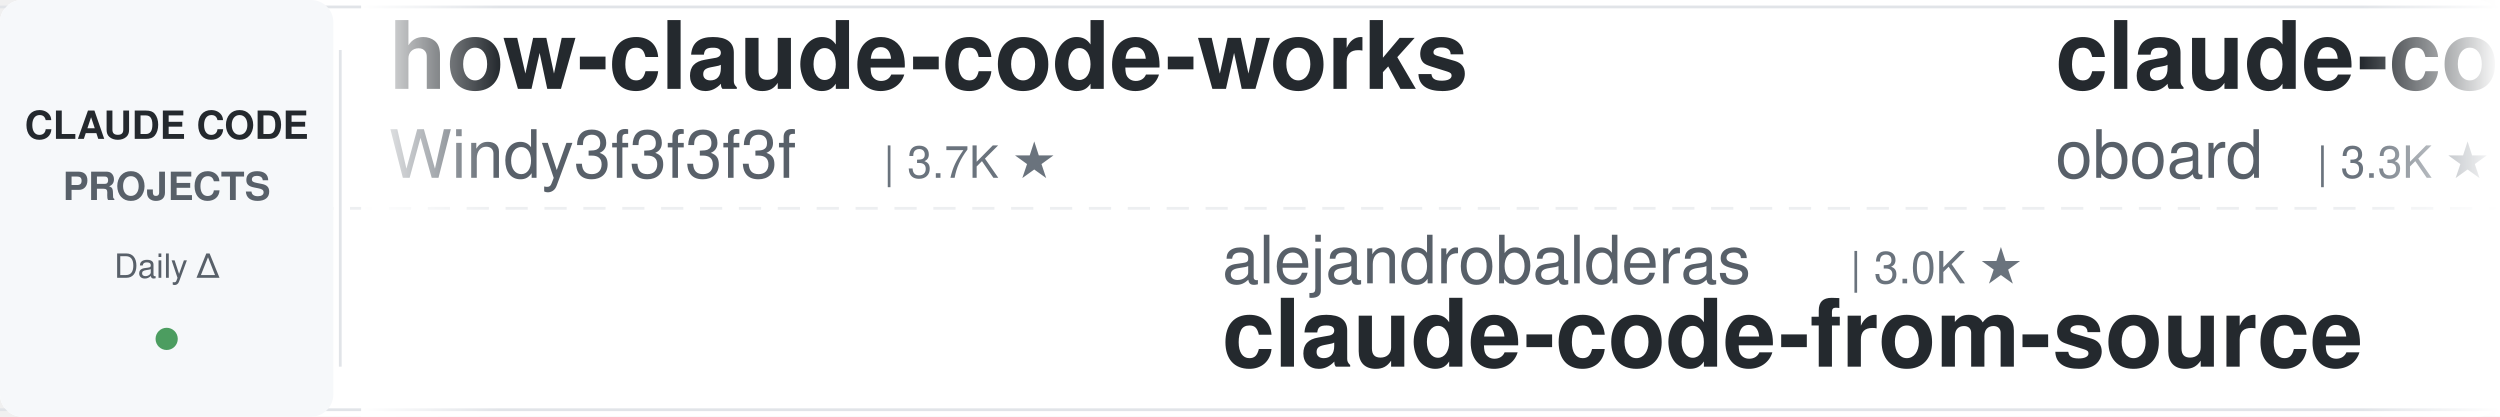
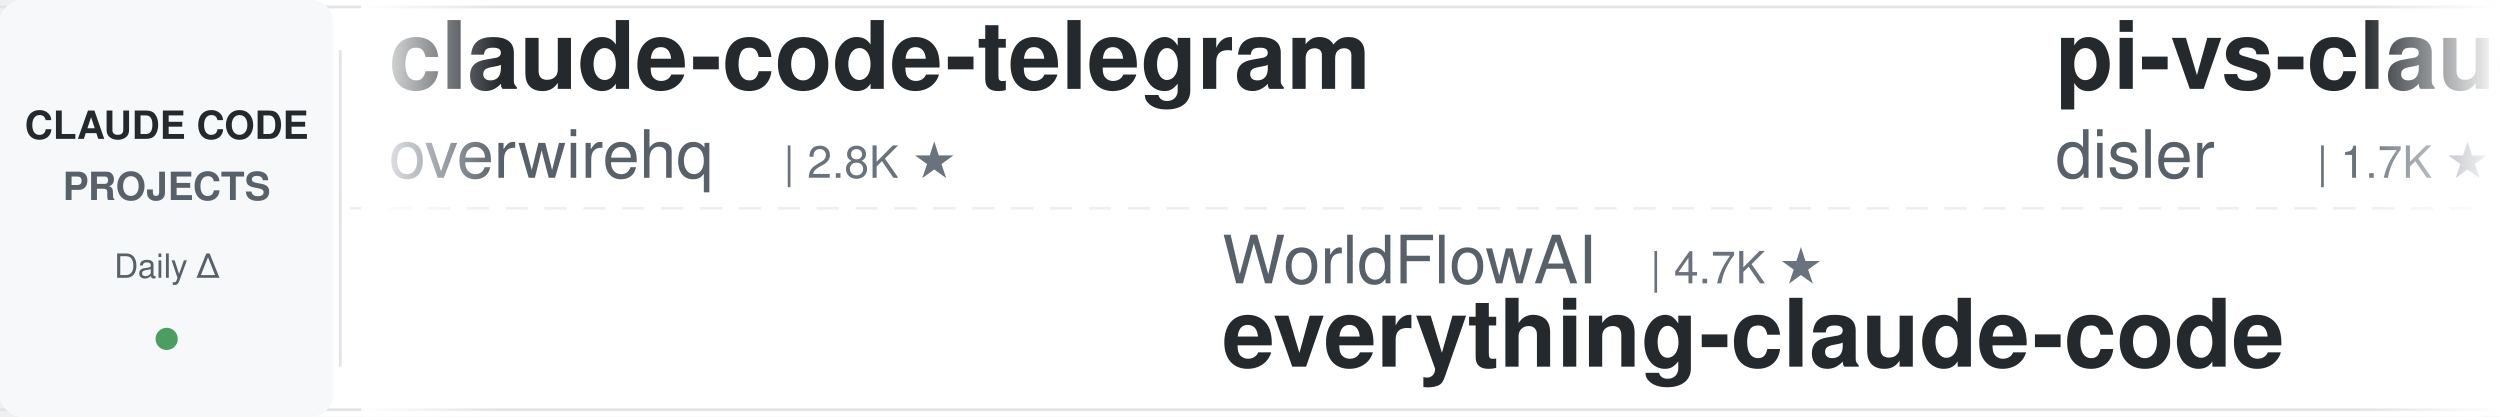
<svg xmlns="http://www.w3.org/2000/svg" width="900" height="150">
  <defs>
    <linearGradient id="leftFade" x1="0%" y1="0%" x2="100%" y2="0%">
      <stop offset="0%" style="stop-color:#ffffff;stop-opacity:1" />
      <stop offset="100%" style="stop-color:#ffffff;stop-opacity:0" />
    </linearGradient>
    <linearGradient id="rightFade" x1="0%" y1="0%" x2="100%" y2="0%">
      <stop offset="0%" style="stop-color:#ffffff;stop-opacity:0" />
      <stop offset="100%" style="stop-color:#ffffff;stop-opacity:1" />
    </linearGradient>
  </defs>
  <rect width="900" height="150" fill="#ffffff" rx="8" />
  <rect x="0" y="2" width="900" height="1" fill="#e1e4e8" />
  <rect x="0" y="147" width="900" height="1" fill="#e1e4e8" />
  <line x1="0" y1="75" x2="900" y2="75" stroke="#e1e4e8" stroke-width="1" stroke-dasharray="8 6" opacity="0.6" />
  <rect x="0" y="0" width="120" height="150" fill="#f6f8fa" rx="8" />
  <text x="60" y="50" font-family="-apple-system, BlinkMacSystemFont, 'Segoe UI', Helvetica, Arial, sans-serif" font-size="14" font-weight="600" fill="#24292e" text-anchor="middle">CLAUDE CODE</text>
  <text x="60" y="72" font-family="-apple-system, BlinkMacSystemFont, 'Segoe UI', Helvetica, Arial, sans-serif" font-size="14" font-weight="600" fill="#586069" text-anchor="middle">PROJECTS</text>
  <text x="60" y="100" font-family="-apple-system, BlinkMacSystemFont, 'Segoe UI', Helvetica, Arial, sans-serif" font-size="12" font-weight="500" fill="#586069" text-anchor="middle">Daily Δ</text>
  <circle cx="60" cy="122" r="4" fill="#22863a" opacity="0.8" />
  <rect x="122" y="18" width="1" height="114" fill="#e1e4e8" />
  <clipPath id="tickerClip">
    <rect x="130" y="0" width="770" height="150" />
  </clipPath>
  <g clip-path="url(#tickerClip)">
    <g id="tickerItems">
      <animateTransform attributeName="transform" attributeType="XML" type="translate" from="0 0" to="-3000 0" dur="54s" repeatCount="indefinite" />
      <g transform="translate(0, 0)">
-         <text x="140" y="32" font-family="-apple-system, BlinkMacSystemFont, 'Segoe UI', Helvetica, Arial, sans-serif" font-size="34" font-weight="600" fill="#24292e">how-claude-code-works</text>
-         <text x="140" y="64" font-family="-apple-system, BlinkMacSystemFont, 'Segoe UI', Helvetica, Arial, sans-serif" font-size="24" font-weight="400" fill="#586069">Windy3f3f3f3f</text>
-         <text x="318" y="64" font-family="-apple-system, BlinkMacSystemFont, 'Segoe UI', Helvetica, Arial, sans-serif" font-size="16" font-weight="500" fill="#6a737d">| 3.7K ★</text>
+         <text x="140" y="32" font-family="-apple-system, BlinkMacSystemFont, 'Segoe UI', Helvetica, Arial, sans-serif" font-size="34" font-weight="600" fill="#24292e">claude-code-telegram</text>
+         <text x="140" y="64" font-family="-apple-system, BlinkMacSystemFont, 'Segoe UI', Helvetica, Arial, sans-serif" font-size="24" font-weight="400" fill="#586069">overwirehq</text>
+         <text x="282" y="64" font-family="-apple-system, BlinkMacSystemFont, 'Segoe UI', Helvetica, Arial, sans-serif" font-size="16" font-weight="500" fill="#6a737d">| 2.8K ★</text>
      </g>
      <g transform="translate(300, 0)">
-         <text x="140" y="102" font-family="-apple-system, BlinkMacSystemFont, 'Segoe UI', Helvetica, Arial, sans-serif" font-size="24" font-weight="400" fill="#586069">alejandrobalderas</text>
-         <text x="366" y="102" font-family="-apple-system, BlinkMacSystemFont, 'Segoe UI', Helvetica, Arial, sans-serif" font-size="16" font-weight="500" fill="#6a737d">| 3.0K ★</text>
-         <text x="140" y="132" font-family="-apple-system, BlinkMacSystemFont, 'Segoe UI', Helvetica, Arial, sans-serif" font-size="34" font-weight="600" fill="#24292e">claude-code-from-source</text>
+         <text x="140" y="102" font-family="-apple-system, BlinkMacSystemFont, 'Segoe UI', Helvetica, Arial, sans-serif" font-size="24" font-weight="400" fill="#586069">WorldFlowAI</text>
+         <text x="294" y="102" font-family="-apple-system, BlinkMacSystemFont, 'Segoe UI', Helvetica, Arial, sans-serif" font-size="16" font-weight="500" fill="#6a737d">| 4.7K ★</text>
+         <text x="140" y="132" font-family="-apple-system, BlinkMacSystemFont, 'Segoe UI', Helvetica, Arial, sans-serif" font-size="34" font-weight="600" fill="#24292e">everything-claude-code</text>
      </g>
      <g transform="translate(600, 0)">
-         <text x="140" y="32" font-family="-apple-system, BlinkMacSystemFont, 'Segoe UI', Helvetica, Arial, sans-serif" font-size="34" font-weight="600" fill="#24292e">claude-code-rev</text>
-         <text x="140" y="64" font-family="-apple-system, BlinkMacSystemFont, 'Segoe UI', Helvetica, Arial, sans-serif" font-size="24" font-weight="400" fill="#586069">oboard</text>
-         <text x="234" y="64" font-family="-apple-system, BlinkMacSystemFont, 'Segoe UI', Helvetica, Arial, sans-serif" font-size="16" font-weight="500" fill="#6a737d">| 3.3K ★</text>
+         <text x="140" y="32" font-family="-apple-system, BlinkMacSystemFont, 'Segoe UI', Helvetica, Arial, sans-serif" font-size="34" font-weight="600" fill="#24292e">pi-vs-claude-code</text>
+         <text x="140" y="64" font-family="-apple-system, BlinkMacSystemFont, 'Segoe UI', Helvetica, Arial, sans-serif" font-size="24" font-weight="400" fill="#586069">disler</text>
+         <text x="234" y="64" font-family="-apple-system, BlinkMacSystemFont, 'Segoe UI', Helvetica, Arial, sans-serif" font-size="16" font-weight="500" fill="#6a737d">| 1.7K ★</text>
      </g>
      <g transform="translate(900, 0)">
-         <text x="140" y="102" font-family="-apple-system, BlinkMacSystemFont, 'Segoe UI', Helvetica, Arial, sans-serif" font-size="24" font-weight="400" fill="#586069">nicedreamzapp</text>
-         <text x="318" y="102" font-family="-apple-system, BlinkMacSystemFont, 'Segoe UI', Helvetica, Arial, sans-serif" font-size="16" font-weight="500" fill="#6a737d">| 3.4K ★</text>
-         <text x="140" y="132" font-family="-apple-system, BlinkMacSystemFont, 'Segoe UI', Helvetica, Arial, sans-serif" font-size="34" font-weight="600" fill="#24292e">claude-code-local</text>
+         <text x="140" y="102" font-family="-apple-system, BlinkMacSystemFont, 'Segoe UI', Helvetica, Arial, sans-serif" font-size="24" font-weight="400" fill="#586069">Windy3f3f3f3f</text>
+         <text x="318" y="102" font-family="-apple-system, BlinkMacSystemFont, 'Segoe UI', Helvetica, Arial, sans-serif" font-size="16" font-weight="500" fill="#6a737d">| 2.8K ★</text>
+         <text x="140" y="132" font-family="-apple-system, BlinkMacSystemFont, 'Segoe UI', Helvetica, Arial, sans-serif" font-size="34" font-weight="600" fill="#24292e">claude-code-from-scratch</text>
      </g>
      <g transform="translate(1200, 0)">
-         <text x="140" y="32" font-family="-apple-system, BlinkMacSystemFont, 'Segoe UI', Helvetica, Arial, sans-serif" font-size="34" font-weight="600" fill="#24292e">claude-code-hub</text>
-         <text x="140" y="64" font-family="-apple-system, BlinkMacSystemFont, 'Segoe UI', Helvetica, Arial, sans-serif" font-size="24" font-weight="400" fill="#586069">ding113</text>
-         <text x="246" y="64" font-family="-apple-system, BlinkMacSystemFont, 'Segoe UI', Helvetica, Arial, sans-serif" font-size="16" font-weight="500" fill="#6a737d">| 3.4K ★</text>
+         <text x="140" y="32" font-family="-apple-system, BlinkMacSystemFont, 'Segoe UI', Helvetica, Arial, sans-serif" font-size="34" font-weight="600" fill="#24292e">claude-code-source</text>
+         <text x="140" y="64" font-family="-apple-system, BlinkMacSystemFont, 'Segoe UI', Helvetica, Arial, sans-serif" font-size="24" font-weight="400" fill="#586069">hangsman</text>
+         <text x="258" y="64" font-family="-apple-system, BlinkMacSystemFont, 'Segoe UI', Helvetica, Arial, sans-serif" font-size="16" font-weight="500" fill="#6a737d">| 797 ★</text>
      </g>
      <g transform="translate(1500, 0)">
-         <text x="140" y="102" font-family="-apple-system, BlinkMacSystemFont, 'Segoe UI', Helvetica, Arial, sans-serif" font-size="24" font-weight="400" fill="#586069">affaan-m</text>
-         <text x="258" y="102" font-family="-apple-system, BlinkMacSystemFont, 'Segoe UI', Helvetica, Arial, sans-serif" font-size="16" font-weight="500" fill="#6a737d">| 279.4K ★</text>
-         <text x="140" y="132" font-family="-apple-system, BlinkMacSystemFont, 'Segoe UI', Helvetica, Arial, sans-serif" font-size="34" font-weight="600" fill="#24292e">ECC</text>
+         <text x="140" y="102" font-family="-apple-system, BlinkMacSystemFont, 'Segoe UI', Helvetica, Arial, sans-serif" font-size="24" font-weight="400" fill="#586069">pedrohcgs</text>
+         <text x="270" y="102" font-family="-apple-system, BlinkMacSystemFont, 'Segoe UI', Helvetica, Arial, sans-serif" font-size="16" font-weight="500" fill="#6a737d">| 1.7K ★</text>
+         <text x="140" y="132" font-family="-apple-system, BlinkMacSystemFont, 'Segoe UI', Helvetica, Arial, sans-serif" font-size="34" font-weight="600" fill="#24292e">claude-code-my-workflow</text>
      </g>
      <g transform="translate(1800, 0)">
-         <text x="140" y="32" font-family="-apple-system, BlinkMacSystemFont, 'Segoe UI', Helvetica, Arial, sans-serif" font-size="34" font-weight="600" fill="#24292e">claude-code-source</text>
-         <text x="140" y="64" font-family="-apple-system, BlinkMacSystemFont, 'Segoe UI', Helvetica, Arial, sans-serif" font-size="24" font-weight="400" fill="#586069">AprilNEA</text>
-         <text x="258" y="64" font-family="-apple-system, BlinkMacSystemFont, 'Segoe UI', Helvetica, Arial, sans-serif" font-size="16" font-weight="500" fill="#6a737d">| 393 ★</text>
+         <text x="140" y="32" font-family="-apple-system, BlinkMacSystemFont, 'Segoe UI', Helvetica, Arial, sans-serif" font-size="34" font-weight="600" fill="#24292e">claude_code_src</text>
+         <text x="140" y="64" font-family="-apple-system, BlinkMacSystemFont, 'Segoe UI', Helvetica, Arial, sans-serif" font-size="24" font-weight="400" fill="#586069">ponponon</text>
+         <text x="258" y="64" font-family="-apple-system, BlinkMacSystemFont, 'Segoe UI', Helvetica, Arial, sans-serif" font-size="16" font-weight="500" fill="#6a737d">| 2.3K ★</text>
      </g>
      <g transform="translate(2100, 0)">
-         <text x="140" y="102" font-family="-apple-system, BlinkMacSystemFont, 'Segoe UI', Helvetica, Arial, sans-serif" font-size="24" font-weight="400" fill="#586069">techjarves</text>
-         <text x="282" y="102" font-family="-apple-system, BlinkMacSystemFont, 'Segoe UI', Helvetica, Arial, sans-serif" font-size="16" font-weight="500" fill="#6a737d">| 1.6K ★</text>
-         <text x="140" y="132" font-family="-apple-system, BlinkMacSystemFont, 'Segoe UI', Helvetica, Arial, sans-serif" font-size="34" font-weight="600" fill="#24292e">ClaudeCode-Portable</text>
+         <text x="140" y="102" font-family="-apple-system, BlinkMacSystemFont, 'Segoe UI', Helvetica, Arial, sans-serif" font-size="24" font-weight="400" fill="#586069">multica-ai</text>
+         <text x="282" y="102" font-family="-apple-system, BlinkMacSystemFont, 'Segoe UI', Helvetica, Arial, sans-serif" font-size="16" font-weight="500" fill="#6a737d">| 219.8K ★</text>
+         <text x="140" y="132" font-family="-apple-system, BlinkMacSystemFont, 'Segoe UI', Helvetica, Arial, sans-serif" font-size="34" font-weight="600" fill="#24292e">andrej-karpathy-skills</text>
      </g>
      <g transform="translate(2400, 0)">
-         <text x="140" y="32" font-family="-apple-system, BlinkMacSystemFont, 'Segoe UI', Helvetica, Arial, sans-serif" font-size="34" font-weight="600" fill="#24292e">claude-code-showcase</text>
-         <text x="140" y="64" font-family="-apple-system, BlinkMacSystemFont, 'Segoe UI', Helvetica, Arial, sans-serif" font-size="24" font-weight="400" fill="#586069">ChrisWiles</text>
-         <text x="282" y="64" font-family="-apple-system, BlinkMacSystemFont, 'Segoe UI', Helvetica, Arial, sans-serif" font-size="16" font-weight="500" fill="#6a737d">| 6.1K ★</text>
+         <text x="140" y="32" font-family="-apple-system, BlinkMacSystemFont, 'Segoe UI', Helvetica, Arial, sans-serif" font-size="34" font-weight="600" fill="#24292e">everything-claude-code-z...</text>
+         <text x="140" y="64" font-family="-apple-system, BlinkMacSystemFont, 'Segoe UI', Helvetica, Arial, sans-serif" font-size="24" font-weight="400" fill="#586069">xu-xiang</text>
+         <text x="258" y="64" font-family="-apple-system, BlinkMacSystemFont, 'Segoe UI', Helvetica, Arial, sans-serif" font-size="16" font-weight="500" fill="#6a737d">| 2.0K ★</text>
      </g>
      <g transform="translate(2700, 0)">
-         <text x="140" y="102" font-family="-apple-system, BlinkMacSystemFont, 'Segoe UI', Helvetica, Arial, sans-serif" font-size="24" font-weight="400" fill="#586069">hangsman</text>
-         <text x="258" y="102" font-family="-apple-system, BlinkMacSystemFont, 'Segoe UI', Helvetica, Arial, sans-serif" font-size="16" font-weight="500" fill="#6a737d">| 797 ★</text>
-         <text x="140" y="132" font-family="-apple-system, BlinkMacSystemFont, 'Segoe UI', Helvetica, Arial, sans-serif" font-size="34" font-weight="600" fill="#24292e">claude-code-source</text>
+         <text x="140" y="102" font-family="-apple-system, BlinkMacSystemFont, 'Segoe UI', Helvetica, Arial, sans-serif" font-size="24" font-weight="400" fill="#586069">jqueryscript</text>
+         <text x="306" y="102" font-family="-apple-system, BlinkMacSystemFont, 'Segoe UI', Helvetica, Arial, sans-serif" font-size="16" font-weight="500" fill="#6a737d">| 530 ★</text>
+         <text x="140" y="132" font-family="-apple-system, BlinkMacSystemFont, 'Segoe UI', Helvetica, Arial, sans-serif" font-size="34" font-weight="600" fill="#24292e">awesome-claude-code</text>
      </g>
      <g transform="translate(3000, 0)">
-         <text x="140" y="32" font-family="-apple-system, BlinkMacSystemFont, 'Segoe UI', Helvetica, Arial, sans-serif" font-size="34" font-weight="600" fill="#24292e">how-claude-code-works</text>
-         <text x="140" y="64" font-family="-apple-system, BlinkMacSystemFont, 'Segoe UI', Helvetica, Arial, sans-serif" font-size="24" font-weight="400" fill="#586069">Windy3f3f3f3f</text>
-         <text x="318" y="64" font-family="-apple-system, BlinkMacSystemFont, 'Segoe UI', Helvetica, Arial, sans-serif" font-size="16" font-weight="500" fill="#6a737d">| 3.7K ★</text>
+         <text x="140" y="32" font-family="-apple-system, BlinkMacSystemFont, 'Segoe UI', Helvetica, Arial, sans-serif" font-size="34" font-weight="600" fill="#24292e">claude-code-telegram</text>
+         <text x="140" y="64" font-family="-apple-system, BlinkMacSystemFont, 'Segoe UI', Helvetica, Arial, sans-serif" font-size="24" font-weight="400" fill="#586069">overwirehq</text>
+         <text x="282" y="64" font-family="-apple-system, BlinkMacSystemFont, 'Segoe UI', Helvetica, Arial, sans-serif" font-size="16" font-weight="500" fill="#6a737d">| 2.8K ★</text>
      </g>
      <g transform="translate(3300, 0)">
-         <text x="140" y="102" font-family="-apple-system, BlinkMacSystemFont, 'Segoe UI', Helvetica, Arial, sans-serif" font-size="24" font-weight="400" fill="#586069">alejandrobalderas</text>
-         <text x="366" y="102" font-family="-apple-system, BlinkMacSystemFont, 'Segoe UI', Helvetica, Arial, sans-serif" font-size="16" font-weight="500" fill="#6a737d">| 3.0K ★</text>
-         <text x="140" y="132" font-family="-apple-system, BlinkMacSystemFont, 'Segoe UI', Helvetica, Arial, sans-serif" font-size="34" font-weight="600" fill="#24292e">claude-code-from-source</text>
+         <text x="140" y="102" font-family="-apple-system, BlinkMacSystemFont, 'Segoe UI', Helvetica, Arial, sans-serif" font-size="24" font-weight="400" fill="#586069">WorldFlowAI</text>
+         <text x="294" y="102" font-family="-apple-system, BlinkMacSystemFont, 'Segoe UI', Helvetica, Arial, sans-serif" font-size="16" font-weight="500" fill="#6a737d">| 4.7K ★</text>
+         <text x="140" y="132" font-family="-apple-system, BlinkMacSystemFont, 'Segoe UI', Helvetica, Arial, sans-serif" font-size="34" font-weight="600" fill="#24292e">everything-claude-code</text>
      </g>
      <g transform="translate(3600, 0)">
-         <text x="140" y="32" font-family="-apple-system, BlinkMacSystemFont, 'Segoe UI', Helvetica, Arial, sans-serif" font-size="34" font-weight="600" fill="#24292e">claude-code-rev</text>
-         <text x="140" y="64" font-family="-apple-system, BlinkMacSystemFont, 'Segoe UI', Helvetica, Arial, sans-serif" font-size="24" font-weight="400" fill="#586069">oboard</text>
-         <text x="234" y="64" font-family="-apple-system, BlinkMacSystemFont, 'Segoe UI', Helvetica, Arial, sans-serif" font-size="16" font-weight="500" fill="#6a737d">| 3.3K ★</text>
+         <text x="140" y="32" font-family="-apple-system, BlinkMacSystemFont, 'Segoe UI', Helvetica, Arial, sans-serif" font-size="34" font-weight="600" fill="#24292e">pi-vs-claude-code</text>
+         <text x="140" y="64" font-family="-apple-system, BlinkMacSystemFont, 'Segoe UI', Helvetica, Arial, sans-serif" font-size="24" font-weight="400" fill="#586069">disler</text>
+         <text x="234" y="64" font-family="-apple-system, BlinkMacSystemFont, 'Segoe UI', Helvetica, Arial, sans-serif" font-size="16" font-weight="500" fill="#6a737d">| 1.7K ★</text>
      </g>
      <g transform="translate(3900, 0)">
-         <text x="140" y="102" font-family="-apple-system, BlinkMacSystemFont, 'Segoe UI', Helvetica, Arial, sans-serif" font-size="24" font-weight="400" fill="#586069">nicedreamzapp</text>
-         <text x="318" y="102" font-family="-apple-system, BlinkMacSystemFont, 'Segoe UI', Helvetica, Arial, sans-serif" font-size="16" font-weight="500" fill="#6a737d">| 3.4K ★</text>
-         <text x="140" y="132" font-family="-apple-system, BlinkMacSystemFont, 'Segoe UI', Helvetica, Arial, sans-serif" font-size="34" font-weight="600" fill="#24292e">claude-code-local</text>
+         <text x="140" y="102" font-family="-apple-system, BlinkMacSystemFont, 'Segoe UI', Helvetica, Arial, sans-serif" font-size="24" font-weight="400" fill="#586069">Windy3f3f3f3f</text>
+         <text x="318" y="102" font-family="-apple-system, BlinkMacSystemFont, 'Segoe UI', Helvetica, Arial, sans-serif" font-size="16" font-weight="500" fill="#6a737d">| 2.8K ★</text>
+         <text x="140" y="132" font-family="-apple-system, BlinkMacSystemFont, 'Segoe UI', Helvetica, Arial, sans-serif" font-size="34" font-weight="600" fill="#24292e">claude-code-from-scratch</text>
      </g>
    </g>
  </g>
  <rect x="130" y="0" width="50" height="150" fill="url(#leftFade)" />
  <rect x="850" y="0" width="50" height="150" fill="url(#rightFade)" />
</svg>
